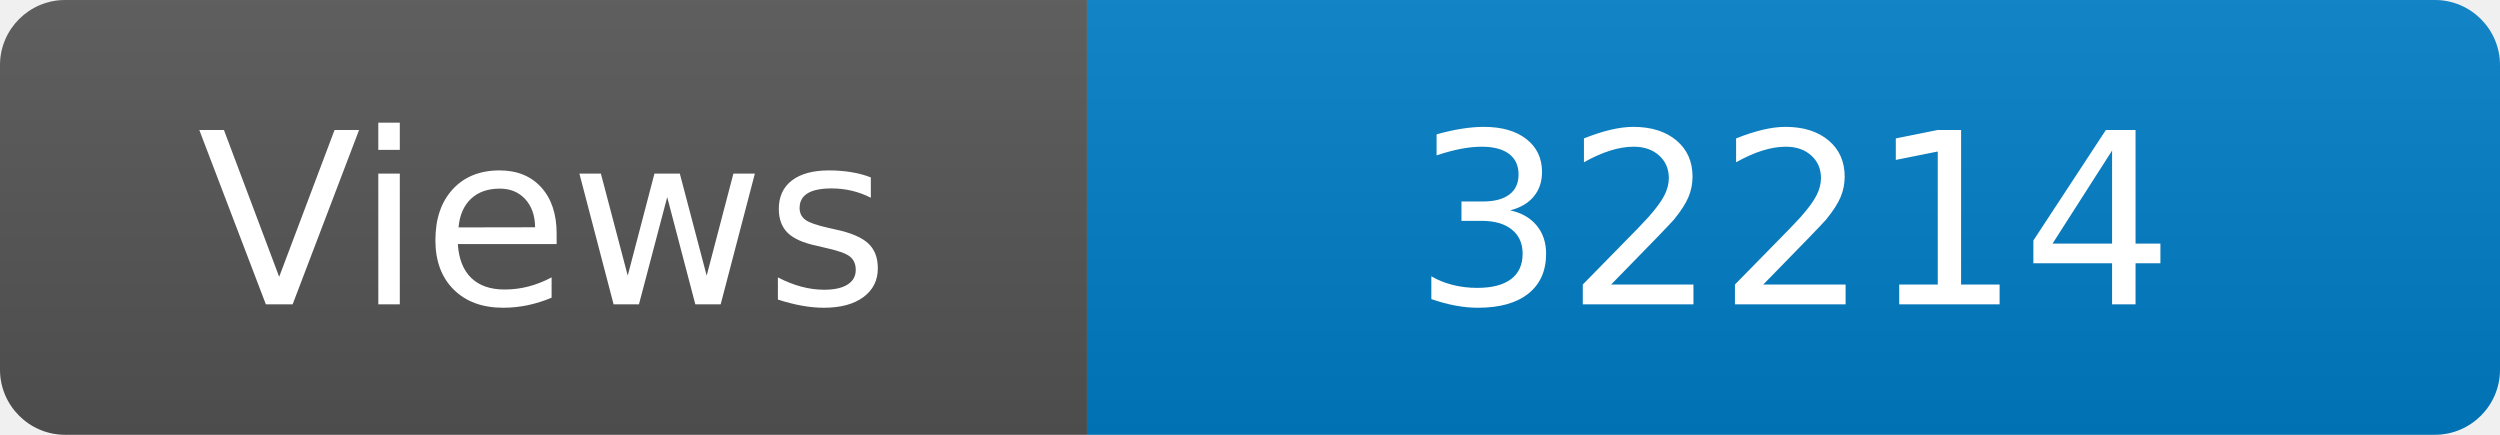
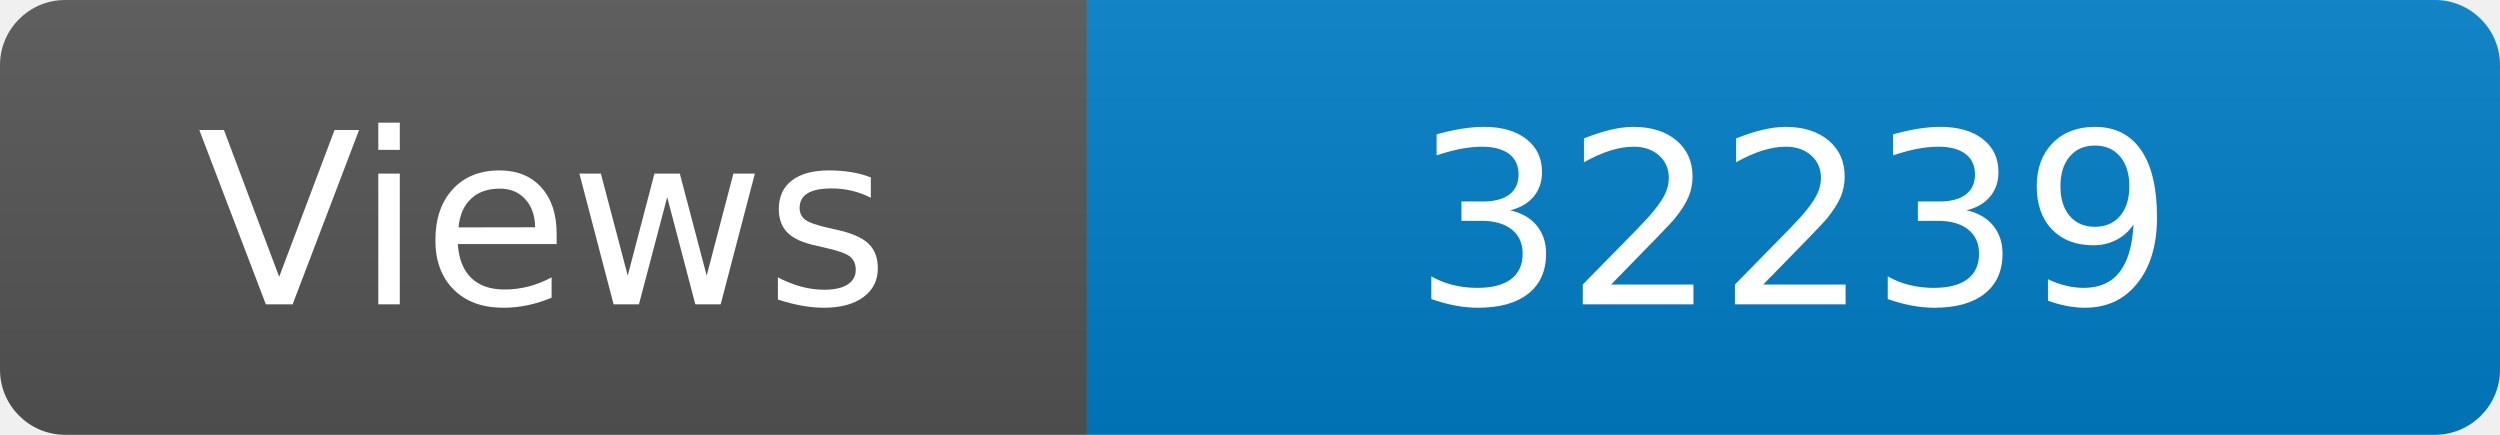
<svg xmlns="http://www.w3.org/2000/svg" width="115" height="20" role="img" aria-label="Maintained?: yes">
  <linearGradient id="s" x2="0" y2="100%">
    <stop offset="0" stop-color="#bbb" stop-opacity=".1" />
    <stop offset="1" stop-opacity=".1" />
  </linearGradient>
  <clipPath id="r">
    <rect width="115" height="20" rx="3" fill="#fff" />
  </clipPath>
  <g clip-path="url(#r)">
    <rect width="50" height="20" fill="#555" />
    <rect x="50" width="160" height="20" fill="#007ec6" />
    <rect width="115" height="20" fill="url(#s)" />
  </g>
  <g fill="#fff" text-anchor="middle" font-family="Verdana,Geneva,DejaVu Sans,sans-serif" font-size="110">
    <text x="250" y="140" transform="scale(.1)" fill="#fff">Views</text>
-     <text x="825" y="140" transform="scale(.1)" fill="#fff">32214</text>
+     <text x="825" y="140" transform="scale(.1)" fill="#fff">32239</text>
  </g>
</svg>
